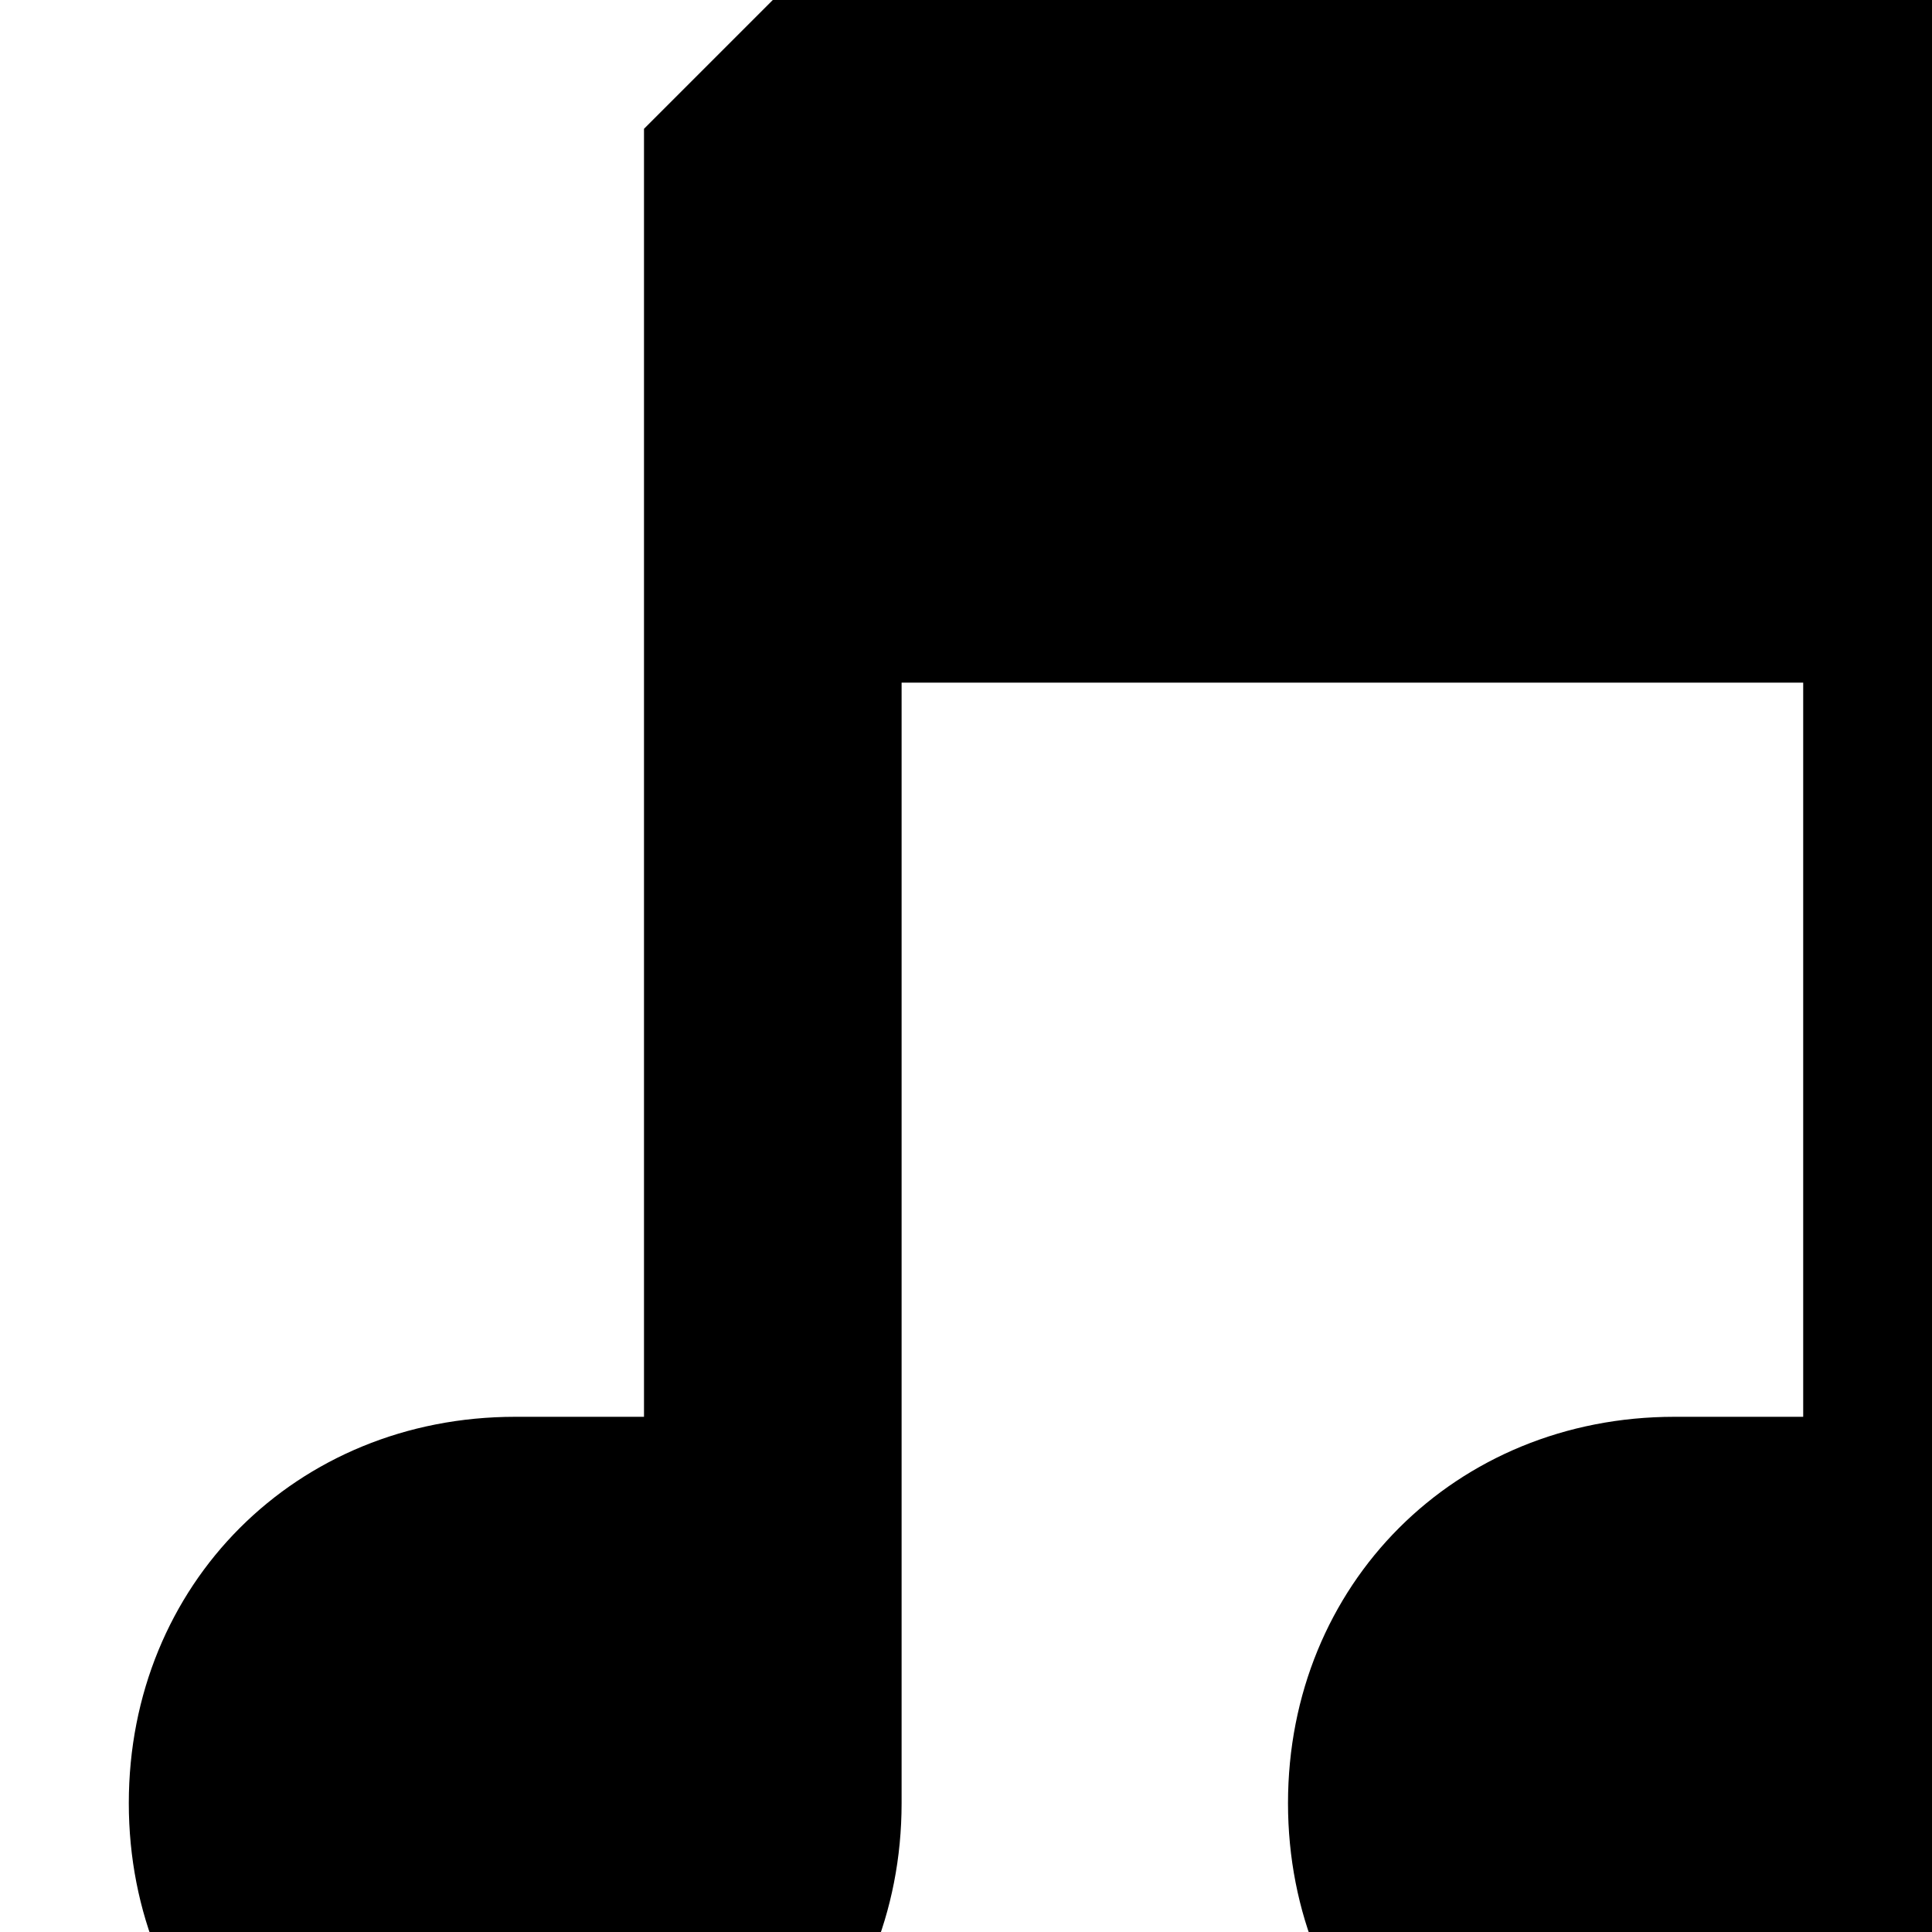
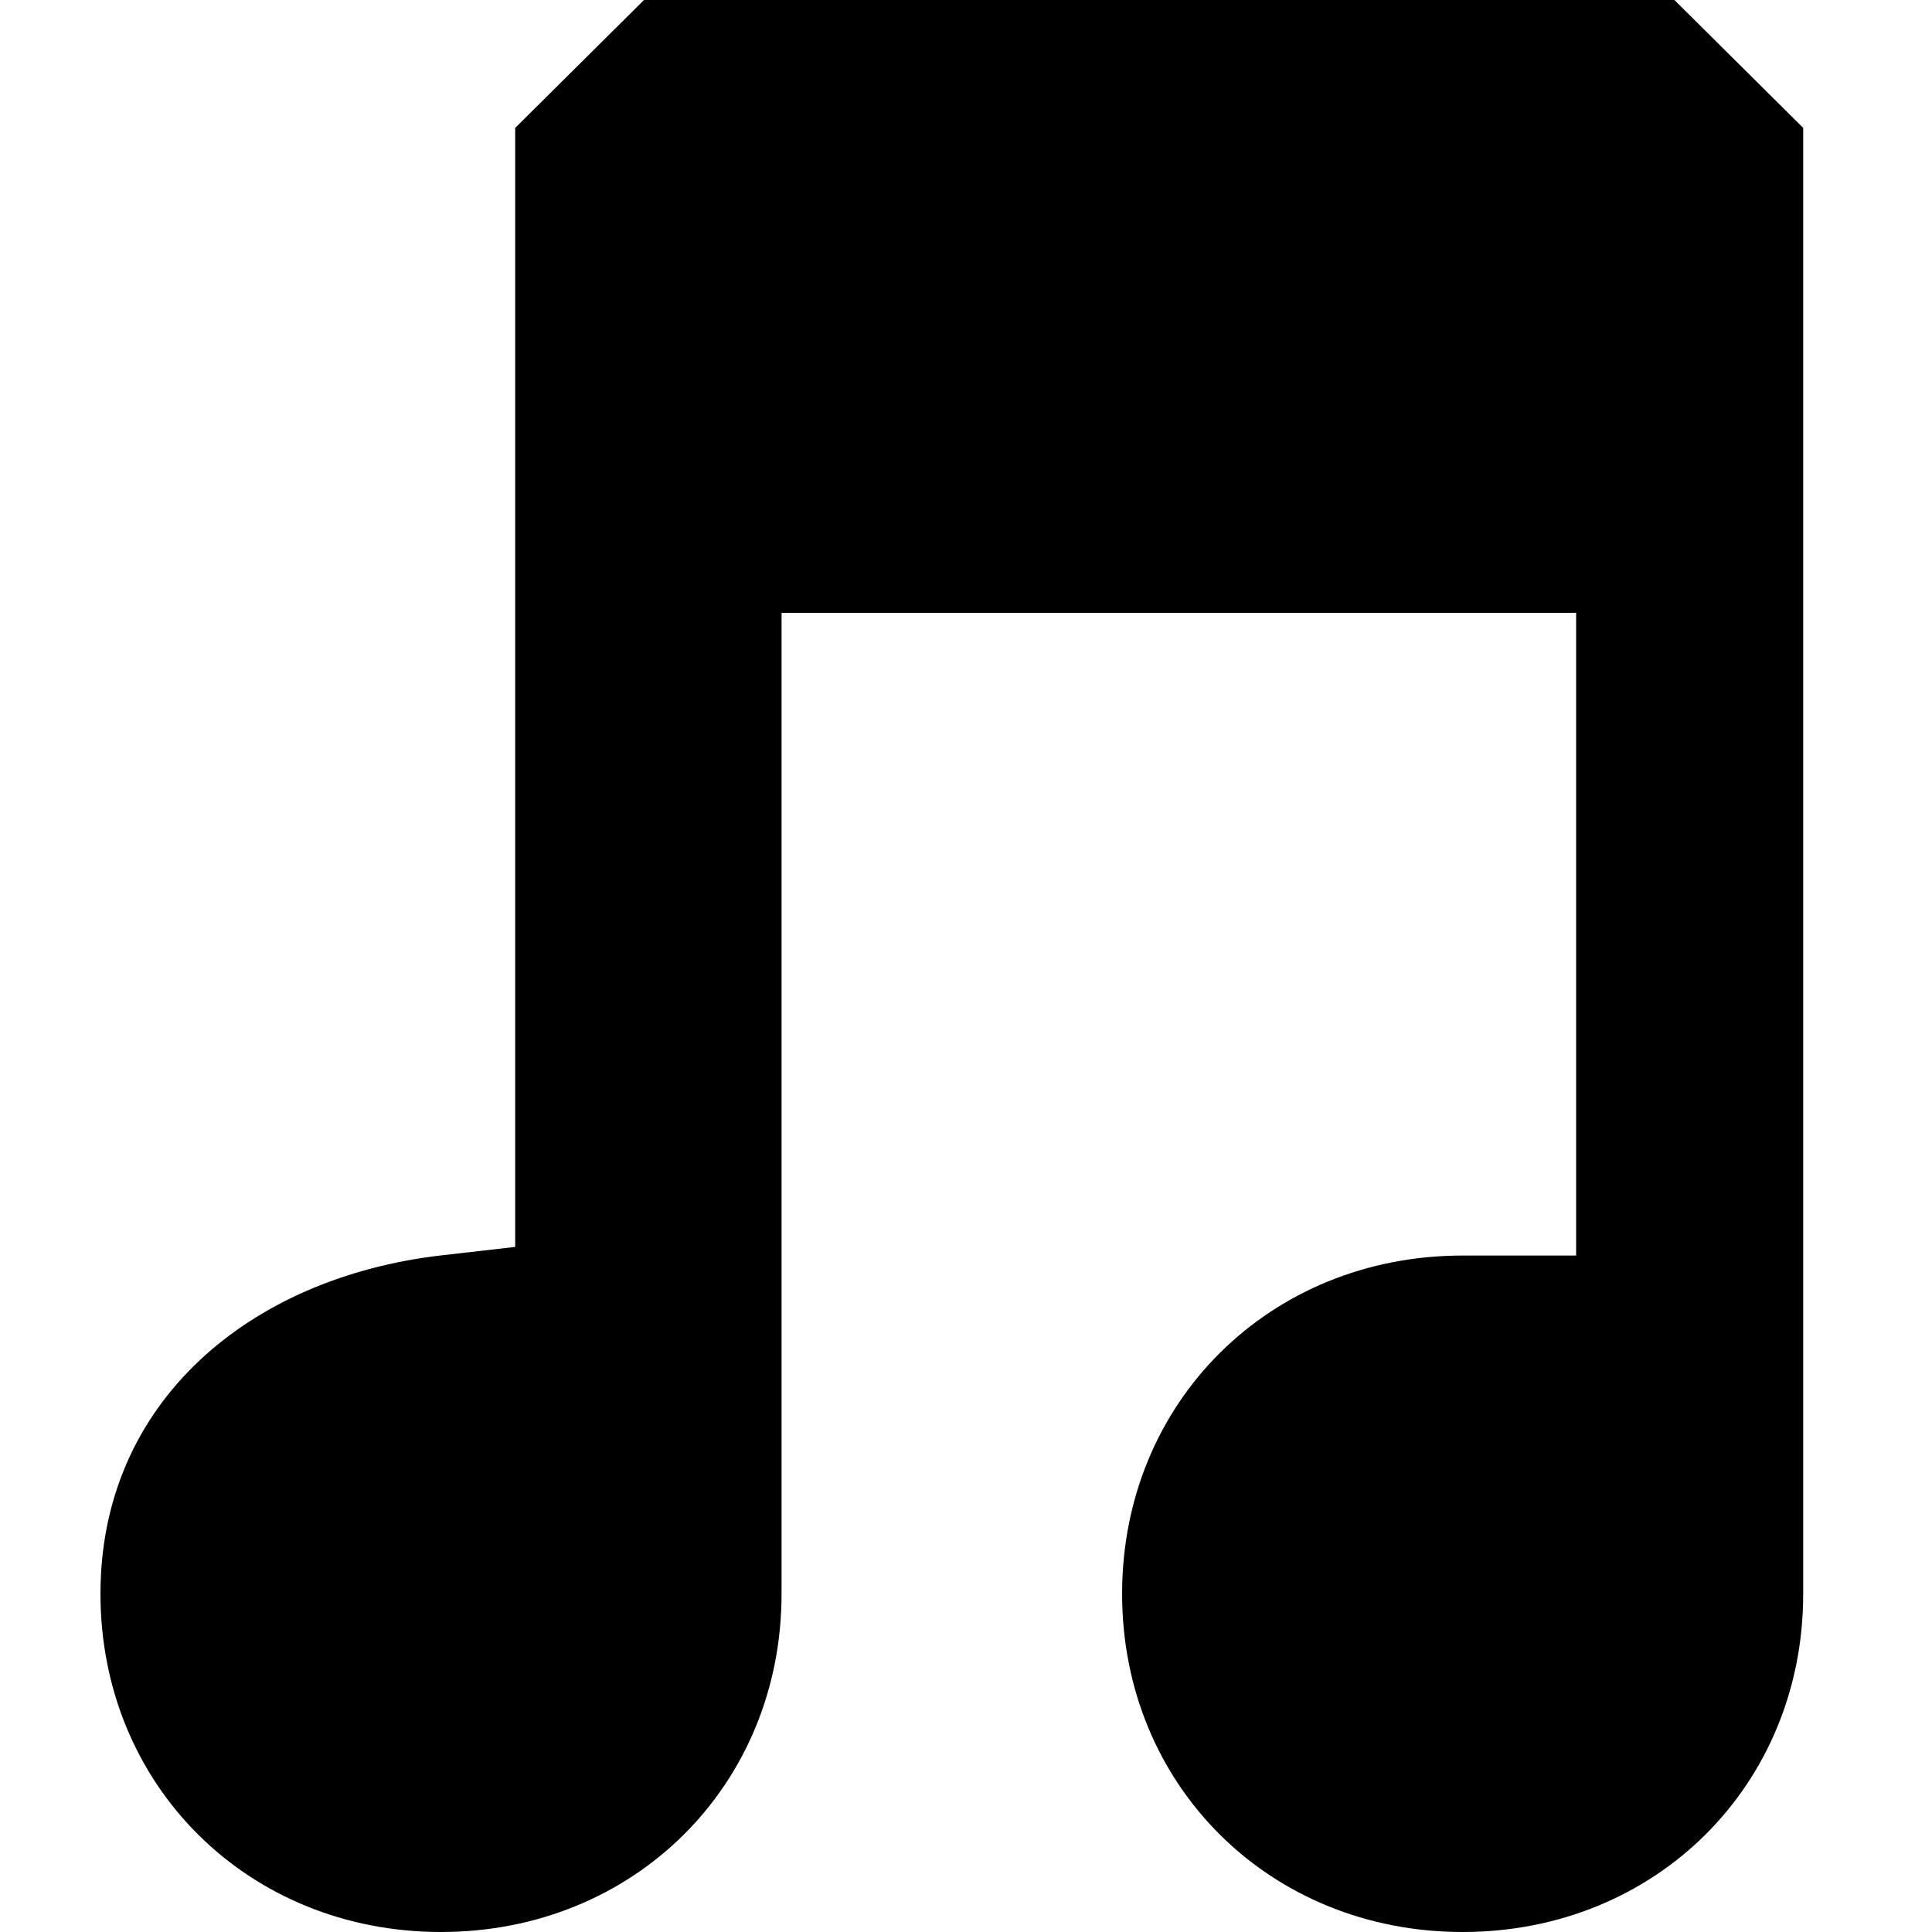
<svg xmlns="http://www.w3.org/2000/svg" version="1.1" id="svg4619" x="0px" y="0px" viewBox="0 0 15 15" enable-background="new 0 0 15 15" xml:space="preserve">
-   <path style="fill:#000000;fill-opacity:1" id="path7627" d="M6,0L5,1v10H4c-1.7,0-3,1.3-3,3s1.3,3,3,3c1.7,0,3-1.3,3-3V5.3h7V11h-1  c-1.7,0-3,1.3-3,3s1.3,3,3,3s3-1.3,3-3V1l-1-1H6z" />
+   <defs id="defs6" />
+   <path style="fill:#000000;fill-opacity:1" id="path7627" d="M 5,0 4,0.993 4,9.681 3.424,9.747 C 1.936,9.92 0.78,10.886 0.78,12.374 0.78,13.862 1.925,15 3.424,15 4.922,15 6.068,13.862 6.068,12.374 l 0,-7.616 6.169,0 0,4.99 -0.881,0 c -1.498,0 -2.644,1.138 -2.644,2.626 C 8.712,13.862 9.858,15 11.356,15 12.854,15 14,13.862 14,12.374 L 14,0.993 13,0 Z" />
</svg>
